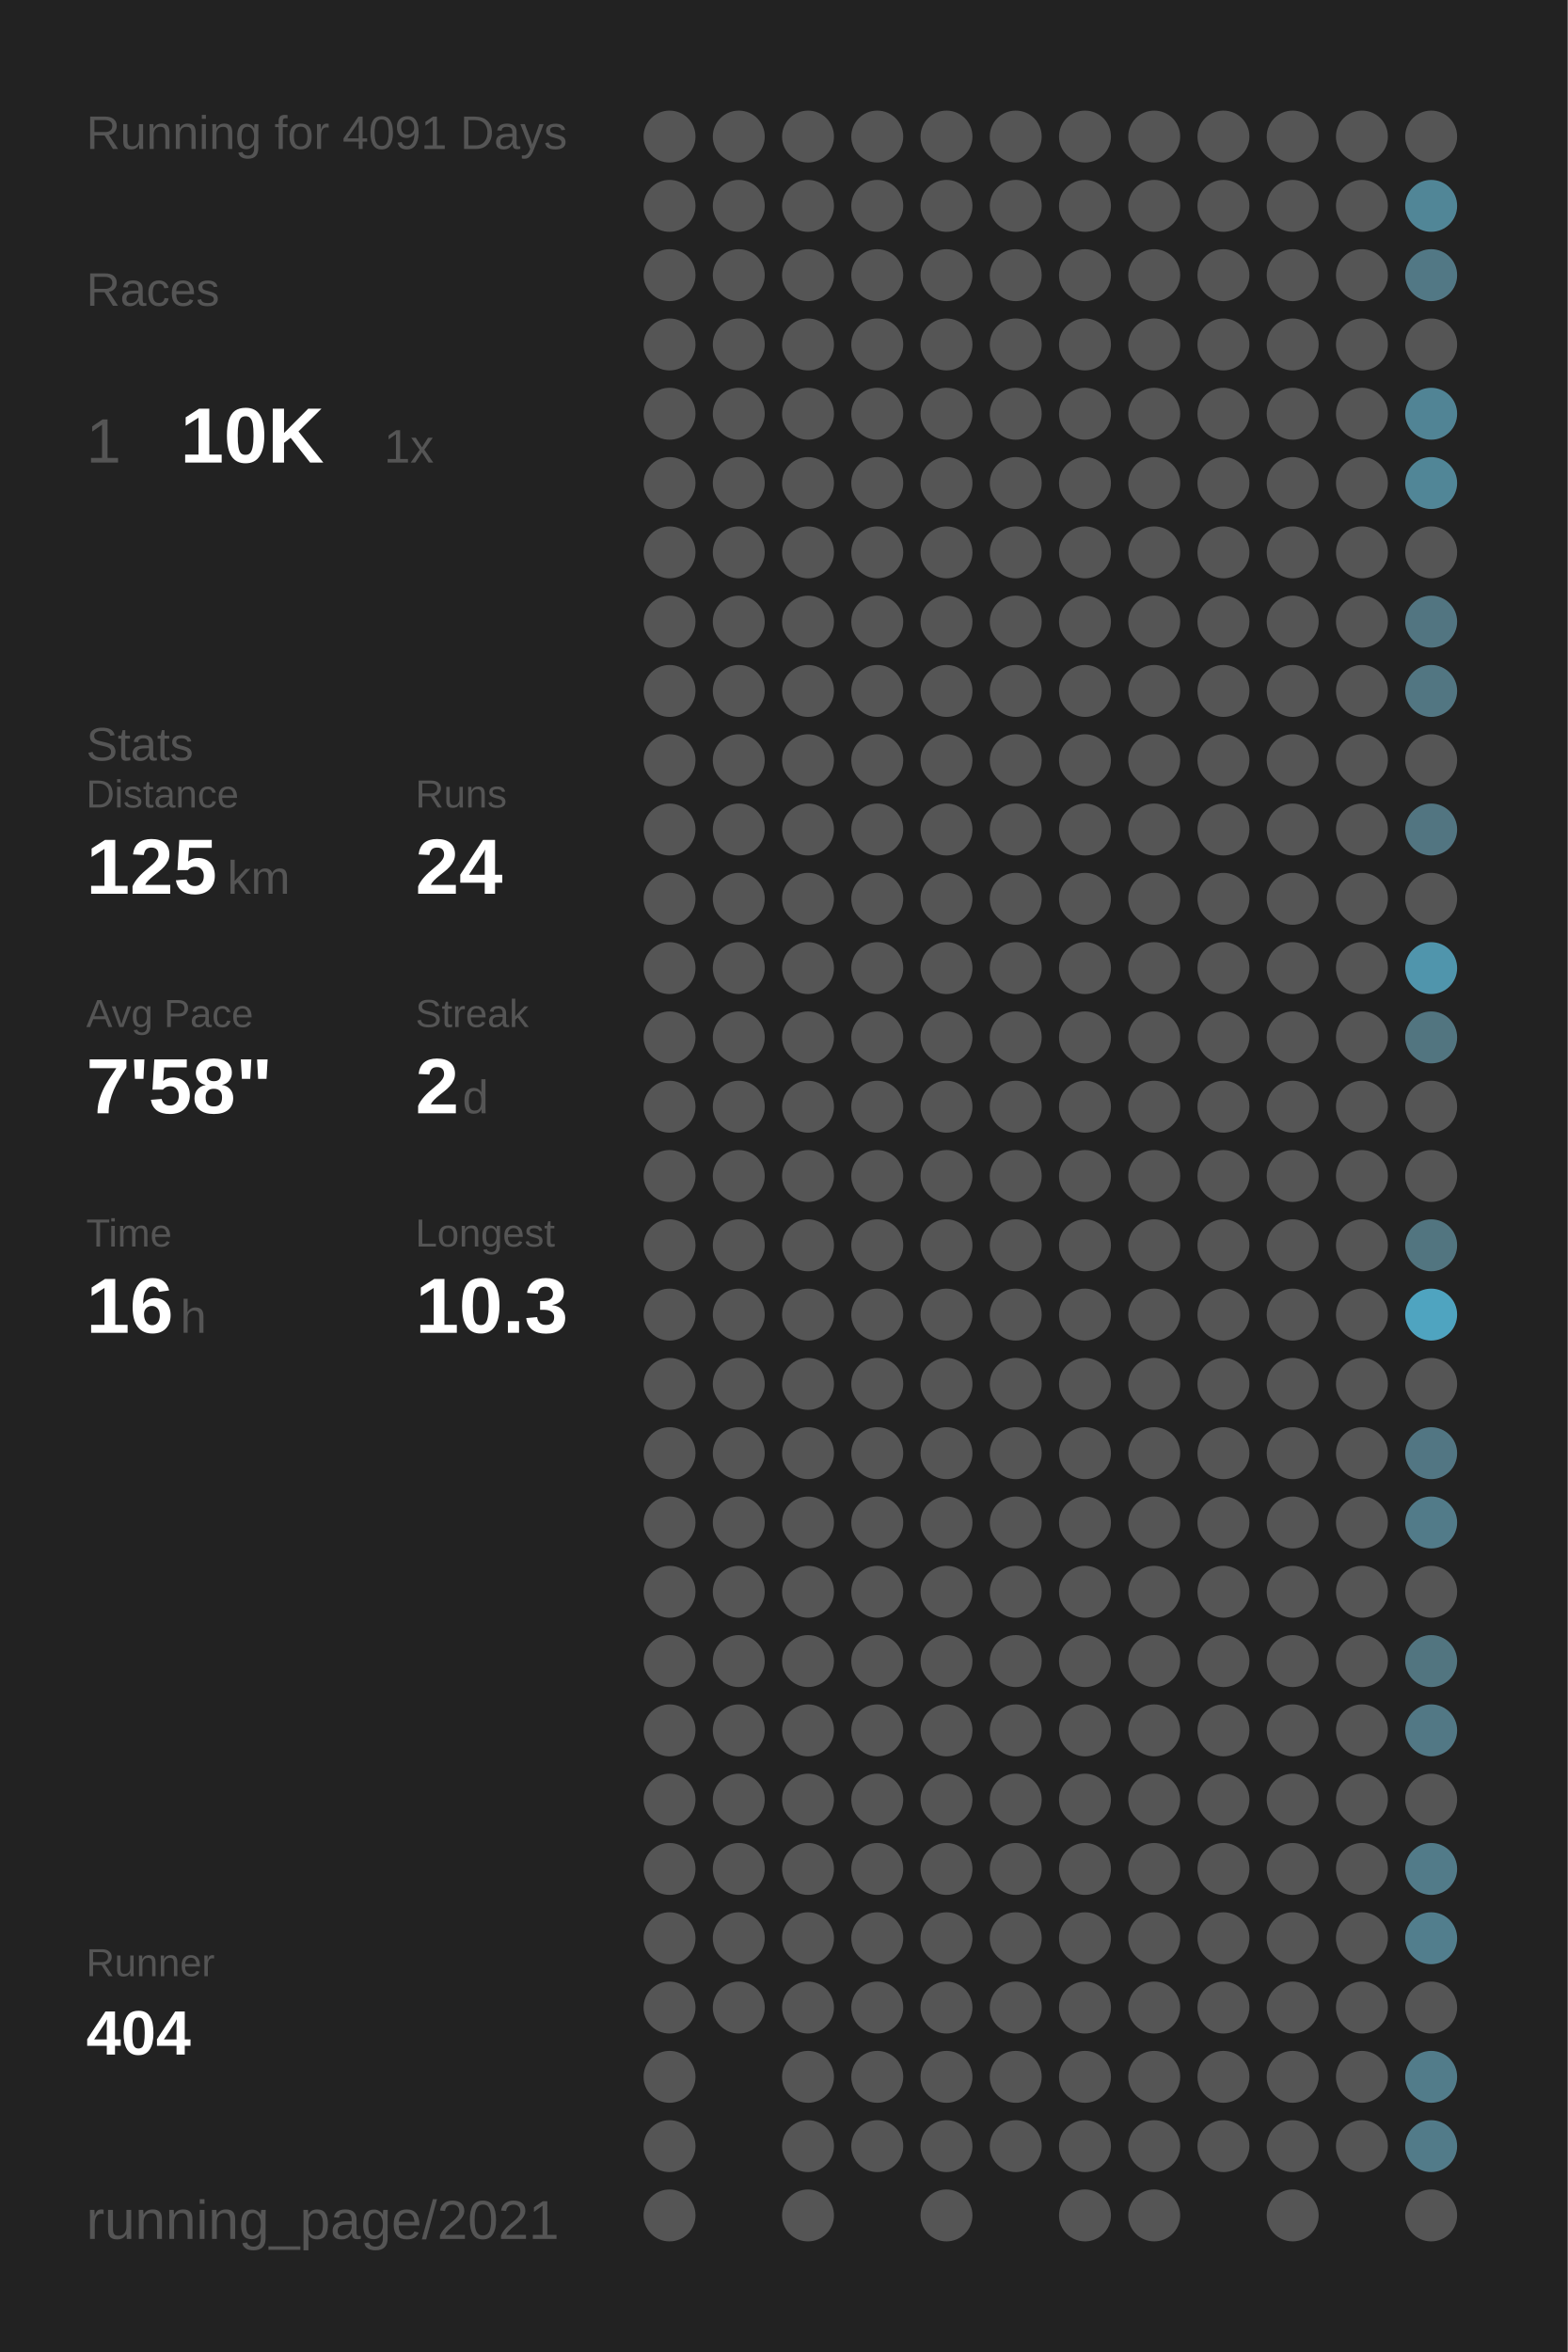
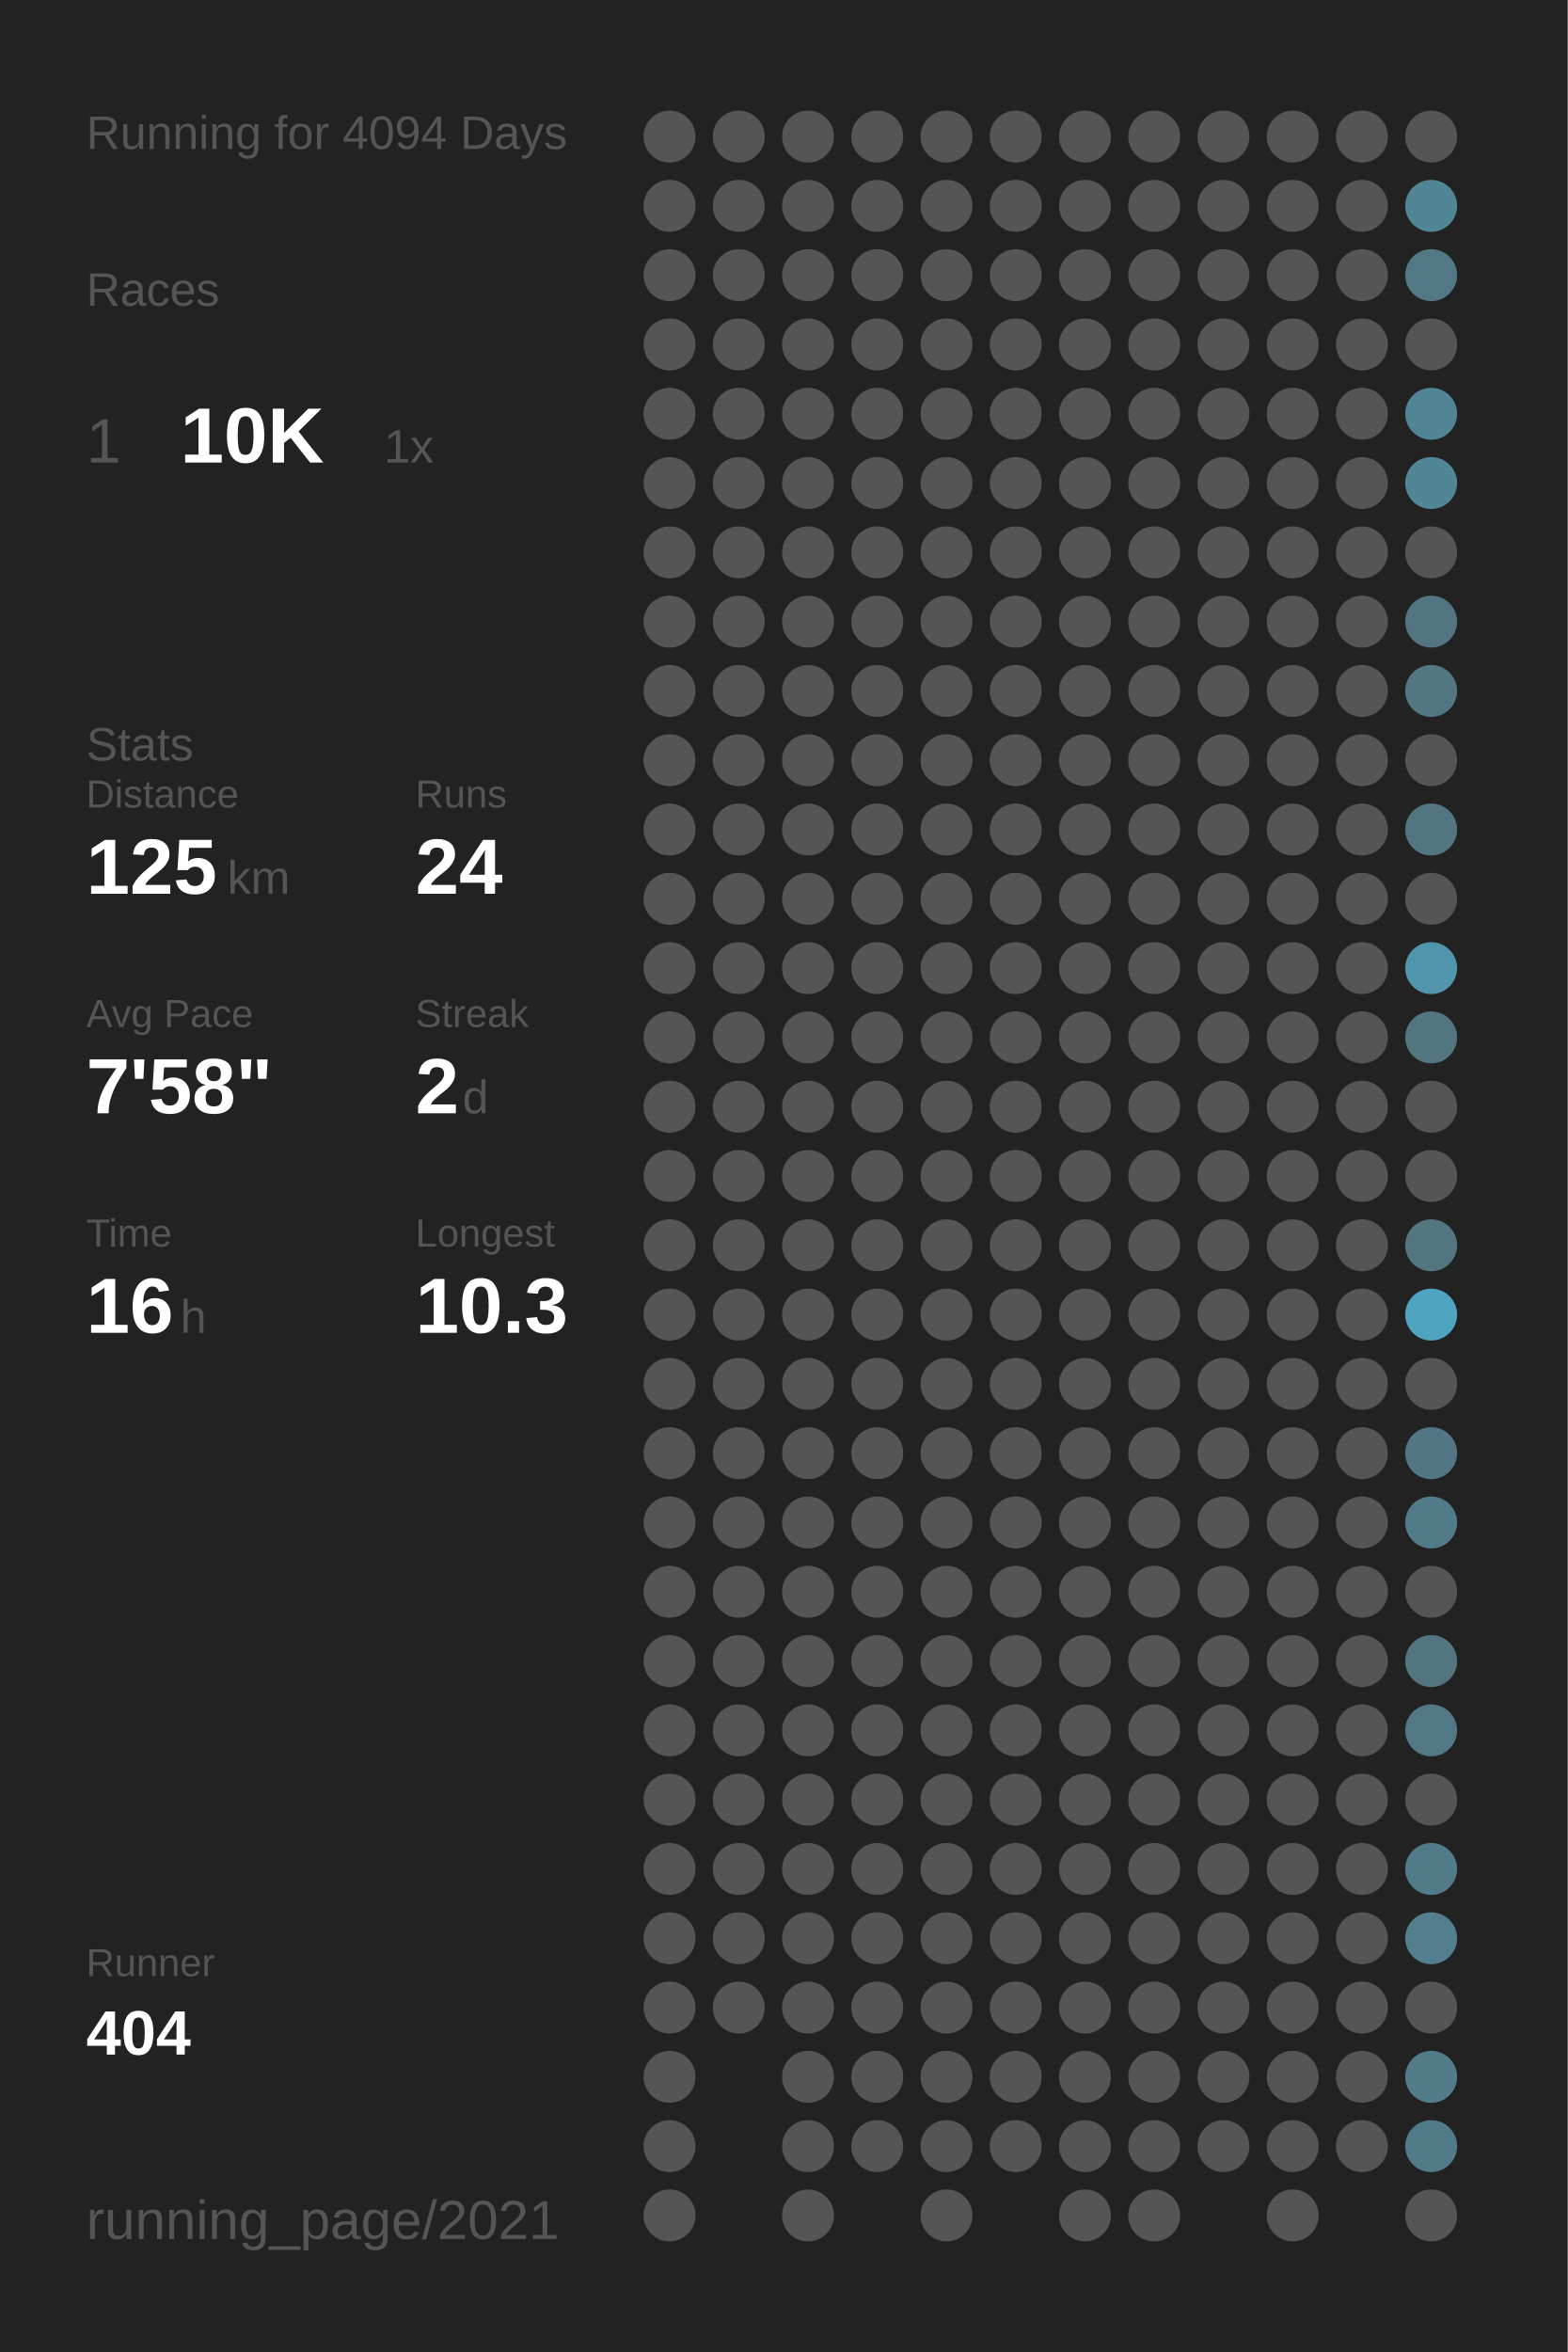
<svg xmlns="http://www.w3.org/2000/svg" baseProfile="full" height="300mm" version="1.1" viewBox="0,0,200,300" width="200mm">
  <defs />
  <rect fill="#222222" height="300" width="200" x="0" y="0" />
-   <text fill="#555555" style="font-size:6px; font-family:Arial;" x="11" y="19">Running for 4091 Days</text>
+   <text fill="#555555" style="font-size:6px; font-family:Arial;" x="11" y="19">Running for 4094 Days</text>
  <text fill="#555555" style="font-size:6px; font-family:Arial;" x="11" y="39">Races</text>
  <text fill="#555555" style="font-size:8px; font-family:Arial;" x="11" y="59">1</text>
  <text fill="#FFFFFF" style="font-size:10px; font-family:Arial; font-weight:bold;" x="23" y="59">10K</text>
  <text fill="#555555" style="font-size:6px; font-family:Arial;" x="49" y="59">1x</text>
  <text fill="#555555" style="font-size:6px; font-family:Arial;" x="11" y="97">Stats</text>
  <text fill="#555555" style="font-size:5px; font-family:Arial;" x="11" y="103">Distance</text>
  <text fill="#FFFFFF" style="font-size:10px; font-family:Arial; font-weight:bold;" x="11" y="114">125</text>
  <text fill="#555555" style="font-size:6px; font-family:Arial;" x="29" y="114">km</text>
  <text fill="#555555" style="font-size:5px; font-family:Arial;" x="53" y="103">Runs</text>
  <text fill="#FFFFFF" style="font-size:10px; font-family:Arial; font-weight:bold;" x="53" y="114">24</text>
  <text fill="#555555" style="font-size:5px; font-family:Arial;" x="11" y="131">Avg Pace</text>
  <text fill="#FFFFFF" style="font-size:10px; font-family:Arial; font-weight:bold;" x="11" y="142">7'58"</text>
  <text fill="#555555" style="font-size:5px; font-family:Arial;" x="53" y="131">Streak</text>
  <text fill="#FFFFFF" style="font-size:10px; font-family:Arial; font-weight:bold;" x="53" y="142">2</text>
  <text fill="#555555" style="font-size:6px; font-family:Arial;" x="59" y="142">d</text>
  <text fill="#555555" style="font-size:5px; font-family:Arial;" x="11" y="159">Time</text>
  <text fill="#FFFFFF" style="font-size:10px; font-family:Arial; font-weight:bold;" x="11" y="170">16</text>
  <text fill="#555555" style="font-size:6px; font-family:Arial;" x="23" y="170">h</text>
  <text fill="#555555" style="font-size:5px; font-family:Arial;" x="53" y="159">Longest</text>
  <text fill="#FFFFFF" style="font-size:10px; font-family:Arial; font-weight:bold;" x="53" y="170">10.3</text>
  <text fill="#555555" style="font-size:5px; font-family:Arial;" x="11" y="252.065">Runner</text>
  <text fill="#FFFFFF" style="font-size:8px; font-family:Arial; font-weight:bold;" x="11" y="262.065">404</text>
  <text fill="#555555" style="font-size:7px; font-family:Arial;" x="11" y="285.581">running_page/2021</text>
  <circle cx="85.417" cy="17.419" fill="#555555" r="3.312" />
  <circle cx="85.417" cy="26.258" fill="#555555" r="3.312" />
  <circle cx="85.417" cy="35.097" fill="#555555" r="3.312" />
  <circle cx="85.417" cy="43.935" fill="#555555" r="3.312" />
  <circle cx="85.417" cy="52.774" fill="#555555" r="3.312" />
  <circle cx="85.417" cy="61.613" fill="#555555" r="3.312" />
  <circle cx="85.417" cy="70.452" fill="#555555" r="3.312" />
  <circle cx="85.417" cy="79.29" fill="#555555" r="3.312" />
  <circle cx="85.417" cy="88.129" fill="#555555" r="3.312" />
  <circle cx="85.417" cy="96.968" fill="#555555" r="3.312" />
  <circle cx="85.417" cy="105.806" fill="#555555" r="3.312" />
  <circle cx="85.417" cy="114.645" fill="#555555" r="3.312" />
  <circle cx="85.417" cy="123.484" fill="#555555" r="3.312" />
  <circle cx="85.417" cy="132.323" fill="#555555" r="3.312" />
  <circle cx="85.417" cy="141.161" fill="#555555" r="3.312" />
  <circle cx="85.417" cy="150" fill="#555555" r="3.312" />
  <circle cx="85.417" cy="158.839" fill="#555555" r="3.312" />
  <circle cx="85.417" cy="167.677" fill="#555555" r="3.312" />
  <circle cx="85.417" cy="176.516" fill="#555555" r="3.312" />
  <circle cx="85.417" cy="185.355" fill="#555555" r="3.312" />
  <circle cx="85.417" cy="194.194" fill="#555555" r="3.312" />
  <circle cx="85.417" cy="203.032" fill="#555555" r="3.312" />
  <circle cx="85.417" cy="211.871" fill="#555555" r="3.312" />
  <circle cx="85.417" cy="220.71" fill="#555555" r="3.312" />
  <circle cx="85.417" cy="229.548" fill="#555555" r="3.312" />
  <circle cx="85.417" cy="238.387" fill="#555555" r="3.312" />
  <circle cx="85.417" cy="247.226" fill="#555555" r="3.312" />
  <circle cx="85.417" cy="256.065" fill="#555555" r="3.312" />
  <circle cx="85.417" cy="264.903" fill="#555555" r="3.312" />
  <circle cx="85.417" cy="273.742" fill="#555555" r="3.312" />
  <circle cx="85.417" cy="282.581" fill="#555555" r="3.312" />
  <circle cx="94.25" cy="17.419" fill="#555555" r="3.312" />
  <circle cx="94.25" cy="26.258" fill="#555555" r="3.312" />
  <circle cx="94.25" cy="35.097" fill="#555555" r="3.312" />
  <circle cx="94.25" cy="43.935" fill="#555555" r="3.312" />
  <circle cx="94.25" cy="52.774" fill="#555555" r="3.312" />
  <circle cx="94.25" cy="61.613" fill="#555555" r="3.312" />
  <circle cx="94.25" cy="70.452" fill="#555555" r="3.312" />
  <circle cx="94.25" cy="79.29" fill="#555555" r="3.312" />
  <circle cx="94.25" cy="88.129" fill="#555555" r="3.312" />
  <circle cx="94.25" cy="96.968" fill="#555555" r="3.312" />
  <circle cx="94.25" cy="105.806" fill="#555555" r="3.312" />
  <circle cx="94.25" cy="114.645" fill="#555555" r="3.312" />
  <circle cx="94.25" cy="123.484" fill="#555555" r="3.312" />
  <circle cx="94.25" cy="132.323" fill="#555555" r="3.312" />
  <circle cx="94.25" cy="141.161" fill="#555555" r="3.312" />
  <circle cx="94.25" cy="150" fill="#555555" r="3.312" />
  <circle cx="94.25" cy="158.839" fill="#555555" r="3.312" />
  <circle cx="94.25" cy="167.677" fill="#555555" r="3.312" />
  <circle cx="94.25" cy="176.516" fill="#555555" r="3.312" />
  <circle cx="94.25" cy="185.355" fill="#555555" r="3.312" />
  <circle cx="94.25" cy="194.194" fill="#555555" r="3.312" />
  <circle cx="94.25" cy="203.032" fill="#555555" r="3.312" />
  <circle cx="94.25" cy="211.871" fill="#555555" r="3.312" />
  <circle cx="94.25" cy="220.71" fill="#555555" r="3.312" />
  <circle cx="94.25" cy="229.548" fill="#555555" r="3.312" />
  <circle cx="94.25" cy="238.387" fill="#555555" r="3.312" />
  <circle cx="94.25" cy="247.226" fill="#555555" r="3.312" />
  <circle cx="94.25" cy="256.065" fill="#555555" r="3.312" />
  <circle cx="103.083" cy="17.419" fill="#555555" r="3.312" />
  <circle cx="103.083" cy="26.258" fill="#555555" r="3.312" />
  <circle cx="103.083" cy="35.097" fill="#555555" r="3.312" />
  <circle cx="103.083" cy="43.935" fill="#555555" r="3.312" />
  <circle cx="103.083" cy="52.774" fill="#555555" r="3.312" />
  <circle cx="103.083" cy="61.613" fill="#555555" r="3.312" />
  <circle cx="103.083" cy="70.452" fill="#555555" r="3.312" />
  <circle cx="103.083" cy="79.29" fill="#555555" r="3.312" />
  <circle cx="103.083" cy="88.129" fill="#555555" r="3.312" />
  <circle cx="103.083" cy="96.968" fill="#555555" r="3.312" />
  <circle cx="103.083" cy="105.806" fill="#555555" r="3.312" />
  <circle cx="103.083" cy="114.645" fill="#555555" r="3.312" />
  <circle cx="103.083" cy="123.484" fill="#555555" r="3.312" />
  <circle cx="103.083" cy="132.323" fill="#555555" r="3.312" />
  <circle cx="103.083" cy="141.161" fill="#555555" r="3.312" />
  <circle cx="103.083" cy="150" fill="#555555" r="3.312" />
  <circle cx="103.083" cy="158.839" fill="#555555" r="3.312" />
  <circle cx="103.083" cy="167.677" fill="#555555" r="3.312" />
  <circle cx="103.083" cy="176.516" fill="#555555" r="3.312" />
  <circle cx="103.083" cy="185.355" fill="#555555" r="3.312" />
  <circle cx="103.083" cy="194.194" fill="#555555" r="3.312" />
  <circle cx="103.083" cy="203.032" fill="#555555" r="3.312" />
  <circle cx="103.083" cy="211.871" fill="#555555" r="3.312" />
  <circle cx="103.083" cy="220.71" fill="#555555" r="3.312" />
  <circle cx="103.083" cy="229.548" fill="#555555" r="3.312" />
  <circle cx="103.083" cy="238.387" fill="#555555" r="3.312" />
  <circle cx="103.083" cy="247.226" fill="#555555" r="3.312" />
  <circle cx="103.083" cy="256.065" fill="#555555" r="3.312" />
  <circle cx="103.083" cy="264.903" fill="#555555" r="3.312" />
  <circle cx="103.083" cy="273.742" fill="#555555" r="3.312" />
  <circle cx="103.083" cy="282.581" fill="#555555" r="3.312" />
  <circle cx="111.917" cy="17.419" fill="#555555" r="3.312" />
  <circle cx="111.917" cy="26.258" fill="#555555" r="3.312" />
  <circle cx="111.917" cy="35.097" fill="#555555" r="3.312" />
  <circle cx="111.917" cy="43.935" fill="#555555" r="3.312" />
  <circle cx="111.917" cy="52.774" fill="#555555" r="3.312" />
  <circle cx="111.917" cy="61.613" fill="#555555" r="3.312" />
  <circle cx="111.917" cy="70.452" fill="#555555" r="3.312" />
  <circle cx="111.917" cy="79.29" fill="#555555" r="3.312" />
  <circle cx="111.917" cy="88.129" fill="#555555" r="3.312" />
  <circle cx="111.917" cy="96.968" fill="#555555" r="3.312" />
  <circle cx="111.917" cy="105.806" fill="#555555" r="3.312" />
  <circle cx="111.917" cy="114.645" fill="#555555" r="3.312" />
  <circle cx="111.917" cy="123.484" fill="#555555" r="3.312" />
  <circle cx="111.917" cy="132.323" fill="#555555" r="3.312" />
  <circle cx="111.917" cy="141.161" fill="#555555" r="3.312" />
  <circle cx="111.917" cy="150" fill="#555555" r="3.312" />
  <circle cx="111.917" cy="158.839" fill="#555555" r="3.312" />
  <circle cx="111.917" cy="167.677" fill="#555555" r="3.312" />
  <circle cx="111.917" cy="176.516" fill="#555555" r="3.312" />
  <circle cx="111.917" cy="185.355" fill="#555555" r="3.312" />
  <circle cx="111.917" cy="194.194" fill="#555555" r="3.312" />
  <circle cx="111.917" cy="203.032" fill="#555555" r="3.312" />
  <circle cx="111.917" cy="211.871" fill="#555555" r="3.312" />
  <circle cx="111.917" cy="220.71" fill="#555555" r="3.312" />
  <circle cx="111.917" cy="229.548" fill="#555555" r="3.312" />
  <circle cx="111.917" cy="238.387" fill="#555555" r="3.312" />
  <circle cx="111.917" cy="247.226" fill="#555555" r="3.312" />
  <circle cx="111.917" cy="256.065" fill="#555555" r="3.312" />
  <circle cx="111.917" cy="264.903" fill="#555555" r="3.312" />
  <circle cx="111.917" cy="273.742" fill="#555555" r="3.312" />
  <circle cx="120.75" cy="17.419" fill="#555555" r="3.312" />
  <circle cx="120.75" cy="26.258" fill="#555555" r="3.312" />
  <circle cx="120.75" cy="35.097" fill="#555555" r="3.312" />
  <circle cx="120.75" cy="43.935" fill="#555555" r="3.312" />
  <circle cx="120.75" cy="52.774" fill="#555555" r="3.312" />
  <circle cx="120.75" cy="61.613" fill="#555555" r="3.312" />
  <circle cx="120.75" cy="70.452" fill="#555555" r="3.312" />
  <circle cx="120.75" cy="79.29" fill="#555555" r="3.312" />
  <circle cx="120.75" cy="88.129" fill="#555555" r="3.312" />
  <circle cx="120.75" cy="96.968" fill="#555555" r="3.312" />
  <circle cx="120.75" cy="105.806" fill="#555555" r="3.312" />
  <circle cx="120.75" cy="114.645" fill="#555555" r="3.312" />
  <circle cx="120.75" cy="123.484" fill="#555555" r="3.312" />
  <circle cx="120.75" cy="132.323" fill="#555555" r="3.312" />
  <circle cx="120.75" cy="141.161" fill="#555555" r="3.312" />
  <circle cx="120.75" cy="150" fill="#555555" r="3.312" />
  <circle cx="120.75" cy="158.839" fill="#555555" r="3.312" />
  <circle cx="120.75" cy="167.677" fill="#555555" r="3.312" />
  <circle cx="120.75" cy="176.516" fill="#555555" r="3.312" />
  <circle cx="120.75" cy="185.355" fill="#555555" r="3.312" />
  <circle cx="120.75" cy="194.194" fill="#555555" r="3.312" />
  <circle cx="120.75" cy="203.032" fill="#555555" r="3.312" />
  <circle cx="120.75" cy="211.871" fill="#555555" r="3.312" />
  <circle cx="120.75" cy="220.71" fill="#555555" r="3.312" />
  <circle cx="120.75" cy="229.548" fill="#555555" r="3.312" />
  <circle cx="120.75" cy="238.387" fill="#555555" r="3.312" />
  <circle cx="120.75" cy="247.226" fill="#555555" r="3.312" />
  <circle cx="120.75" cy="256.065" fill="#555555" r="3.312" />
  <circle cx="120.75" cy="264.903" fill="#555555" r="3.312" />
  <circle cx="120.75" cy="273.742" fill="#555555" r="3.312" />
  <circle cx="120.75" cy="282.581" fill="#555555" r="3.312" />
  <circle cx="129.583" cy="17.419" fill="#555555" r="3.312" />
  <circle cx="129.583" cy="26.258" fill="#555555" r="3.312" />
  <circle cx="129.583" cy="35.097" fill="#555555" r="3.312" />
  <circle cx="129.583" cy="43.935" fill="#555555" r="3.312" />
  <circle cx="129.583" cy="52.774" fill="#555555" r="3.312" />
  <circle cx="129.583" cy="61.613" fill="#555555" r="3.312" />
  <circle cx="129.583" cy="70.452" fill="#555555" r="3.312" />
  <circle cx="129.583" cy="79.29" fill="#555555" r="3.312" />
  <circle cx="129.583" cy="88.129" fill="#555555" r="3.312" />
  <circle cx="129.583" cy="96.968" fill="#555555" r="3.312" />
  <circle cx="129.583" cy="105.806" fill="#555555" r="3.312" />
  <circle cx="129.583" cy="114.645" fill="#555555" r="3.312" />
  <circle cx="129.583" cy="123.484" fill="#555555" r="3.312" />
  <circle cx="129.583" cy="132.323" fill="#555555" r="3.312" />
  <circle cx="129.583" cy="141.161" fill="#555555" r="3.312" />
  <circle cx="129.583" cy="150" fill="#555555" r="3.312" />
  <circle cx="129.583" cy="158.839" fill="#555555" r="3.312" />
  <circle cx="129.583" cy="167.677" fill="#555555" r="3.312" />
  <circle cx="129.583" cy="176.516" fill="#555555" r="3.312" />
  <circle cx="129.583" cy="185.355" fill="#555555" r="3.312" />
  <circle cx="129.583" cy="194.194" fill="#555555" r="3.312" />
  <circle cx="129.583" cy="203.032" fill="#555555" r="3.312" />
  <circle cx="129.583" cy="211.871" fill="#555555" r="3.312" />
  <circle cx="129.583" cy="220.71" fill="#555555" r="3.312" />
  <circle cx="129.583" cy="229.548" fill="#555555" r="3.312" />
  <circle cx="129.583" cy="238.387" fill="#555555" r="3.312" />
  <circle cx="129.583" cy="247.226" fill="#555555" r="3.312" />
  <circle cx="129.583" cy="256.065" fill="#555555" r="3.312" />
  <circle cx="129.583" cy="264.903" fill="#555555" r="3.312" />
  <circle cx="129.583" cy="273.742" fill="#555555" r="3.312" />
  <circle cx="138.417" cy="17.419" fill="#555555" r="3.312" />
  <circle cx="138.417" cy="26.258" fill="#555555" r="3.312" />
  <circle cx="138.417" cy="35.097" fill="#555555" r="3.312" />
  <circle cx="138.417" cy="43.935" fill="#555555" r="3.312" />
  <circle cx="138.417" cy="52.774" fill="#555555" r="3.312" />
  <circle cx="138.417" cy="61.613" fill="#555555" r="3.312" />
  <circle cx="138.417" cy="70.452" fill="#555555" r="3.312" />
  <circle cx="138.417" cy="79.29" fill="#555555" r="3.312" />
  <circle cx="138.417" cy="88.129" fill="#555555" r="3.312" />
  <circle cx="138.417" cy="96.968" fill="#555555" r="3.312" />
  <circle cx="138.417" cy="105.806" fill="#555555" r="3.312" />
  <circle cx="138.417" cy="114.645" fill="#555555" r="3.312" />
  <circle cx="138.417" cy="123.484" fill="#555555" r="3.312" />
  <circle cx="138.417" cy="132.323" fill="#555555" r="3.312" />
  <circle cx="138.417" cy="141.161" fill="#555555" r="3.312" />
  <circle cx="138.417" cy="150" fill="#555555" r="3.312" />
  <circle cx="138.417" cy="158.839" fill="#555555" r="3.312" />
  <circle cx="138.417" cy="167.677" fill="#555555" r="3.312" />
  <circle cx="138.417" cy="176.516" fill="#555555" r="3.312" />
  <circle cx="138.417" cy="185.355" fill="#555555" r="3.312" />
  <circle cx="138.417" cy="194.194" fill="#555555" r="3.312" />
  <circle cx="138.417" cy="203.032" fill="#555555" r="3.312" />
  <circle cx="138.417" cy="211.871" fill="#555555" r="3.312" />
  <circle cx="138.417" cy="220.71" fill="#555555" r="3.312" />
  <circle cx="138.417" cy="229.548" fill="#555555" r="3.312" />
  <circle cx="138.417" cy="238.387" fill="#555555" r="3.312" />
  <circle cx="138.417" cy="247.226" fill="#555555" r="3.312" />
  <circle cx="138.417" cy="256.065" fill="#555555" r="3.312" />
  <circle cx="138.417" cy="264.903" fill="#555555" r="3.312" />
  <circle cx="138.417" cy="273.742" fill="#555555" r="3.312" />
  <circle cx="138.417" cy="282.581" fill="#555555" r="3.312" />
  <circle cx="147.25" cy="17.419" fill="#555555" r="3.312" />
  <circle cx="147.25" cy="26.258" fill="#555555" r="3.312" />
  <circle cx="147.25" cy="35.097" fill="#555555" r="3.312" />
  <circle cx="147.25" cy="43.935" fill="#555555" r="3.312" />
  <circle cx="147.25" cy="52.774" fill="#555555" r="3.312" />
  <circle cx="147.25" cy="61.613" fill="#555555" r="3.312" />
  <circle cx="147.25" cy="70.452" fill="#555555" r="3.312" />
  <circle cx="147.25" cy="79.29" fill="#555555" r="3.312" />
  <circle cx="147.25" cy="88.129" fill="#555555" r="3.312" />
  <circle cx="147.25" cy="96.968" fill="#555555" r="3.312" />
  <circle cx="147.25" cy="105.806" fill="#555555" r="3.312" />
  <circle cx="147.25" cy="114.645" fill="#555555" r="3.312" />
  <circle cx="147.25" cy="123.484" fill="#555555" r="3.312" />
  <circle cx="147.25" cy="132.323" fill="#555555" r="3.312" />
  <circle cx="147.25" cy="141.161" fill="#555555" r="3.312" />
  <circle cx="147.25" cy="150" fill="#555555" r="3.312" />
  <circle cx="147.25" cy="158.839" fill="#555555" r="3.312" />
  <circle cx="147.25" cy="167.677" fill="#555555" r="3.312" />
  <circle cx="147.25" cy="176.516" fill="#555555" r="3.312" />
  <circle cx="147.25" cy="185.355" fill="#555555" r="3.312" />
  <circle cx="147.25" cy="194.194" fill="#555555" r="3.312" />
  <circle cx="147.25" cy="203.032" fill="#555555" r="3.312" />
  <circle cx="147.25" cy="211.871" fill="#555555" r="3.312" />
  <circle cx="147.25" cy="220.71" fill="#555555" r="3.312" />
  <circle cx="147.25" cy="229.548" fill="#555555" r="3.312" />
  <circle cx="147.25" cy="238.387" fill="#555555" r="3.312" />
  <circle cx="147.25" cy="247.226" fill="#555555" r="3.312" />
  <circle cx="147.25" cy="256.065" fill="#555555" r="3.312" />
  <circle cx="147.25" cy="264.903" fill="#555555" r="3.312" />
  <circle cx="147.25" cy="273.742" fill="#555555" r="3.312" />
  <circle cx="147.25" cy="282.581" fill="#555555" r="3.312" />
  <circle cx="156.083" cy="17.419" fill="#555555" r="3.312" />
  <circle cx="156.083" cy="26.258" fill="#555555" r="3.312" />
  <circle cx="156.083" cy="35.097" fill="#555555" r="3.312" />
  <circle cx="156.083" cy="43.935" fill="#555555" r="3.312" />
  <circle cx="156.083" cy="52.774" fill="#555555" r="3.312" />
  <circle cx="156.083" cy="61.613" fill="#555555" r="3.312" />
  <circle cx="156.083" cy="70.452" fill="#555555" r="3.312" />
  <circle cx="156.083" cy="79.29" fill="#555555" r="3.312" />
  <circle cx="156.083" cy="88.129" fill="#555555" r="3.312" />
  <circle cx="156.083" cy="96.968" fill="#555555" r="3.312" />
  <circle cx="156.083" cy="105.806" fill="#555555" r="3.312" />
  <circle cx="156.083" cy="114.645" fill="#555555" r="3.312" />
  <circle cx="156.083" cy="123.484" fill="#555555" r="3.312" />
  <circle cx="156.083" cy="132.323" fill="#555555" r="3.312" />
  <circle cx="156.083" cy="141.161" fill="#555555" r="3.312" />
  <circle cx="156.083" cy="150" fill="#555555" r="3.312" />
  <circle cx="156.083" cy="158.839" fill="#555555" r="3.312" />
  <circle cx="156.083" cy="167.677" fill="#555555" r="3.312" />
  <circle cx="156.083" cy="176.516" fill="#555555" r="3.312" />
  <circle cx="156.083" cy="185.355" fill="#555555" r="3.312" />
  <circle cx="156.083" cy="194.194" fill="#555555" r="3.312" />
  <circle cx="156.083" cy="203.032" fill="#555555" r="3.312" />
  <circle cx="156.083" cy="211.871" fill="#555555" r="3.312" />
  <circle cx="156.083" cy="220.71" fill="#555555" r="3.312" />
  <circle cx="156.083" cy="229.548" fill="#555555" r="3.312" />
  <circle cx="156.083" cy="238.387" fill="#555555" r="3.312" />
  <circle cx="156.083" cy="247.226" fill="#555555" r="3.312" />
  <circle cx="156.083" cy="256.065" fill="#555555" r="3.312" />
  <circle cx="156.083" cy="264.903" fill="#555555" r="3.312" />
  <circle cx="156.083" cy="273.742" fill="#555555" r="3.312" />
  <circle cx="164.917" cy="17.419" fill="#555555" r="3.312" />
  <circle cx="164.917" cy="26.258" fill="#555555" r="3.312" />
  <circle cx="164.917" cy="35.097" fill="#555555" r="3.312" />
  <circle cx="164.917" cy="43.935" fill="#555555" r="3.312" />
  <circle cx="164.917" cy="52.774" fill="#555555" r="3.312" />
  <circle cx="164.917" cy="61.613" fill="#555555" r="3.312" />
  <circle cx="164.917" cy="70.452" fill="#555555" r="3.312" />
  <circle cx="164.917" cy="79.29" fill="#555555" r="3.312" />
  <circle cx="164.917" cy="88.129" fill="#555555" r="3.312" />
  <circle cx="164.917" cy="96.968" fill="#555555" r="3.312" />
  <circle cx="164.917" cy="105.806" fill="#555555" r="3.312" />
  <circle cx="164.917" cy="114.645" fill="#555555" r="3.312" />
  <circle cx="164.917" cy="123.484" fill="#555555" r="3.312" />
  <circle cx="164.917" cy="132.323" fill="#555555" r="3.312" />
  <circle cx="164.917" cy="141.161" fill="#555555" r="3.312" />
  <circle cx="164.917" cy="150" fill="#555555" r="3.312" />
  <circle cx="164.917" cy="158.839" fill="#555555" r="3.312" />
  <circle cx="164.917" cy="167.677" fill="#555555" r="3.312" />
  <circle cx="164.917" cy="176.516" fill="#555555" r="3.312" />
  <circle cx="164.917" cy="185.355" fill="#555555" r="3.312" />
  <circle cx="164.917" cy="194.194" fill="#555555" r="3.312" />
  <circle cx="164.917" cy="203.032" fill="#555555" r="3.312" />
  <circle cx="164.917" cy="211.871" fill="#555555" r="3.312" />
  <circle cx="164.917" cy="220.71" fill="#555555" r="3.312" />
  <circle cx="164.917" cy="229.548" fill="#555555" r="3.312" />
  <circle cx="164.917" cy="238.387" fill="#555555" r="3.312" />
  <circle cx="164.917" cy="247.226" fill="#555555" r="3.312" />
  <circle cx="164.917" cy="256.065" fill="#555555" r="3.312" />
  <circle cx="164.917" cy="264.903" fill="#555555" r="3.312" />
  <circle cx="164.917" cy="273.742" fill="#555555" r="3.312" />
  <circle cx="164.917" cy="282.581" fill="#555555" r="3.312" />
  <circle cx="173.75" cy="17.419" fill="#555555" r="3.312" />
  <circle cx="173.75" cy="26.258" fill="#555555" r="3.312" />
  <circle cx="173.75" cy="35.097" fill="#555555" r="3.312" />
  <circle cx="173.75" cy="43.935" fill="#555555" r="3.312" />
  <circle cx="173.75" cy="52.774" fill="#555555" r="3.312" />
  <circle cx="173.75" cy="61.613" fill="#555555" r="3.312" />
  <circle cx="173.75" cy="70.452" fill="#555555" r="3.312" />
  <circle cx="173.75" cy="79.29" fill="#555555" r="3.312" />
  <circle cx="173.75" cy="88.129" fill="#555555" r="3.312" />
  <circle cx="173.75" cy="96.968" fill="#555555" r="3.312" />
  <circle cx="173.75" cy="105.806" fill="#555555" r="3.312" />
  <circle cx="173.75" cy="114.645" fill="#555555" r="3.312" />
  <circle cx="173.75" cy="123.484" fill="#555555" r="3.312" />
  <circle cx="173.75" cy="132.323" fill="#555555" r="3.312" />
  <circle cx="173.75" cy="141.161" fill="#555555" r="3.312" />
  <circle cx="173.75" cy="150" fill="#555555" r="3.312" />
  <circle cx="173.75" cy="158.839" fill="#555555" r="3.312" />
  <circle cx="173.75" cy="167.677" fill="#555555" r="3.312" />
  <circle cx="173.75" cy="176.516" fill="#555555" r="3.312" />
  <circle cx="173.75" cy="185.355" fill="#555555" r="3.312" />
  <circle cx="173.75" cy="194.194" fill="#555555" r="3.312" />
  <circle cx="173.75" cy="203.032" fill="#555555" r="3.312" />
  <circle cx="173.75" cy="211.871" fill="#555555" r="3.312" />
  <circle cx="173.75" cy="220.71" fill="#555555" r="3.312" />
  <circle cx="173.75" cy="229.548" fill="#555555" r="3.312" />
  <circle cx="173.75" cy="238.387" fill="#555555" r="3.312" />
  <circle cx="173.75" cy="247.226" fill="#555555" r="3.312" />
  <circle cx="173.75" cy="256.065" fill="#555555" r="3.312" />
  <circle cx="173.75" cy="264.903" fill="#555555" r="3.312" />
  <circle cx="173.75" cy="273.742" fill="#555555" r="3.312" />
  <circle cx="182.583" cy="17.419" fill="#555555" r="3.312" />
  <circle cx="182.583" cy="26.258" fill="#518697" r="3.312" />
  <circle cx="182.583" cy="35.097" fill="#527885" r="3.312" />
  <circle cx="182.583" cy="43.935" fill="#555555" r="3.312" />
  <circle cx="182.583" cy="52.774" fill="#518495" r="3.312" />
  <circle cx="182.583" cy="61.613" fill="#518697" r="3.312" />
  <circle cx="182.583" cy="70.452" fill="#555555" r="3.312" />
  <circle cx="182.583" cy="79.29" fill="#527581" r="3.312" />
  <circle cx="182.583" cy="88.129" fill="#527682" r="3.312" />
  <circle cx="182.583" cy="96.968" fill="#555555" r="3.312" />
  <circle cx="182.583" cy="105.806" fill="#527581" r="3.312" />
  <circle cx="182.583" cy="114.645" fill="#555555" r="3.312" />
  <circle cx="182.583" cy="123.484" fill="#5095ac" r="3.312" />
  <circle cx="182.583" cy="132.323" fill="#527580" r="3.312" />
  <circle cx="182.583" cy="141.161" fill="#555555" r="3.312" />
  <circle cx="182.583" cy="150" fill="#555555" r="3.312" />
  <circle cx="182.583" cy="158.839" fill="#527580" r="3.312" />
  <circle cx="182.583" cy="167.677" fill="#4fa4c0" r="3.312" />
  <circle cx="182.583" cy="176.516" fill="#555555" r="3.312" />
  <circle cx="182.583" cy="185.355" fill="#527683" r="3.312" />
  <circle cx="182.583" cy="194.194" fill="#527b89" r="3.312" />
  <circle cx="182.583" cy="203.032" fill="#555555" r="3.312" />
  <circle cx="182.583" cy="211.871" fill="#527580" r="3.312" />
  <circle cx="182.583" cy="220.71" fill="#527885" r="3.312" />
  <circle cx="182.583" cy="229.548" fill="#555555" r="3.312" />
  <circle cx="182.583" cy="238.387" fill="#527b89" r="3.312" />
  <circle cx="182.583" cy="247.226" fill="#527e8d" r="3.312" />
  <circle cx="182.583" cy="256.065" fill="#555555" r="3.312" />
  <circle cx="182.583" cy="264.903" fill="#527c8a" r="3.312" />
  <circle cx="182.583" cy="273.742" fill="#527b89" r="3.312" />
  <circle cx="182.583" cy="282.581" fill="#555555" r="3.312" />
</svg>
